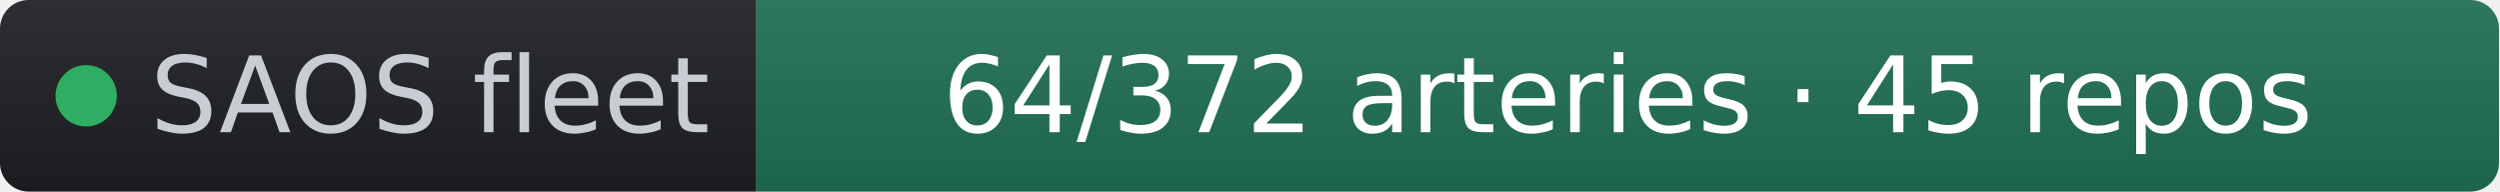
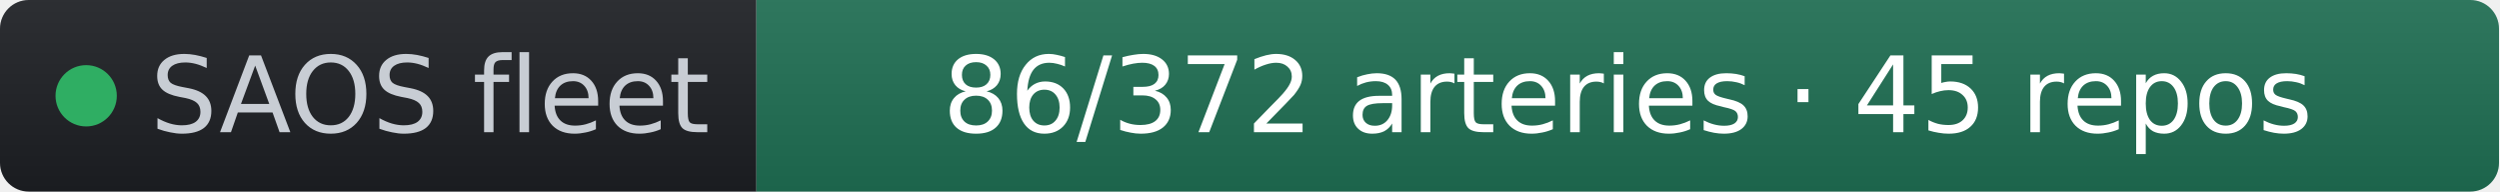
- <svg xmlns="http://www.w3.org/2000/svg" width="261" height="20" role="img" aria-label="SAOS fleet: 64/372 arteries · 45 repos" viewBox="0 0 261 20" font-family="Verdana,Geneva,DejaVu Sans,sans-serif">
+ <svg xmlns="http://www.w3.org/2000/svg" width="261" height="20" role="img" aria-label="SAOS fleet: 86/372 arteries · 45 repos" viewBox="0 0 261 20" font-family="Verdana,Geneva,DejaVu Sans,sans-serif">
  <linearGradient id="s" x2="0" y2="100%">
    <stop offset="0" stop-color="#bbb" stop-opacity=".1" />
    <stop offset="1" stop-opacity=".1" />
  </linearGradient>
  <clipPath id="r">
    <rect width="261" height="20" rx="3" fill="#fff" />
  </clipPath>
  <g clip-path="url(#r)">
    <rect width="79" height="20" fill="#1d1f24" />
    <rect x="79" width="182" height="20" fill="#1f6f54" />
    <rect width="261" height="20" fill="url(#s)" />
  </g>
  <g fill="#fff" text-anchor="middle" font-size="11">
    <circle cx="9" cy="10" r="3.2" fill="#2fae63" />
    <text x="15.7" y="13.8" fill="#c8cdd4" text-anchor="start">SAOS fleet</text>
-     <text x="170" y="13.8" fill="#ffffff">64/372 arteries · 45 repos</text>
+     <text x="170" y="13.8" fill="#ffffff">86/372 arteries · 45 repos</text>
  </g>
</svg>
